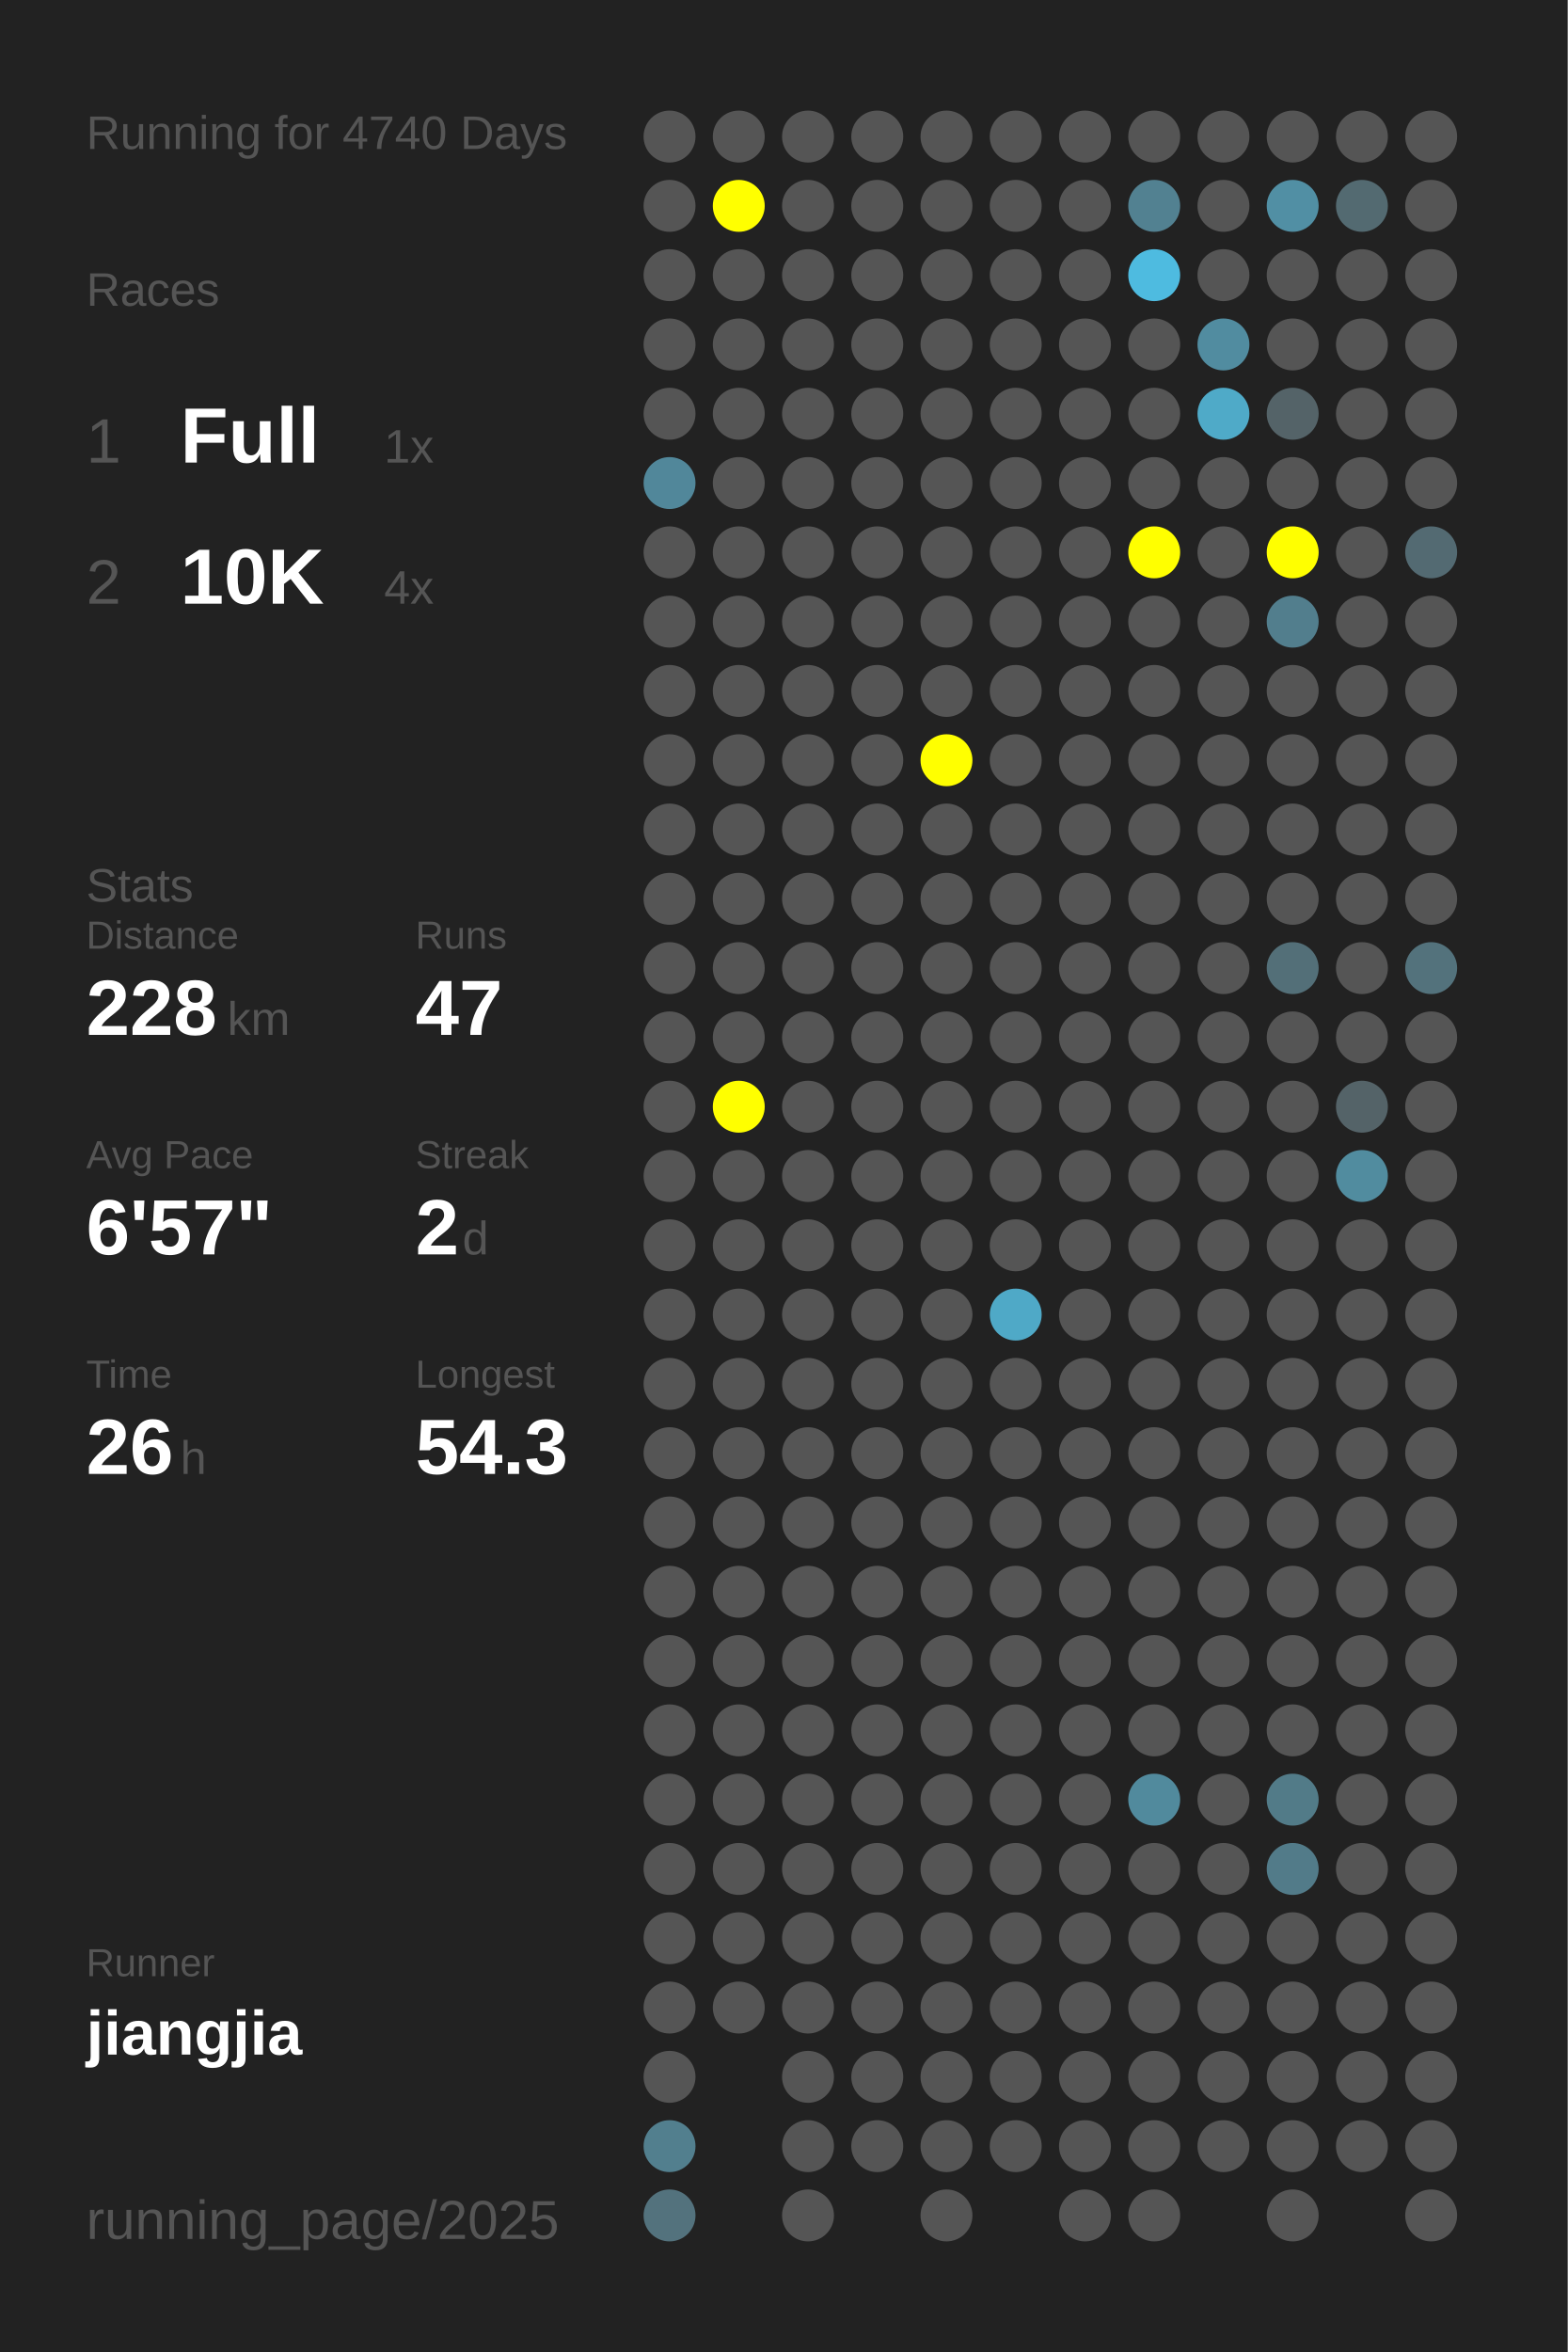
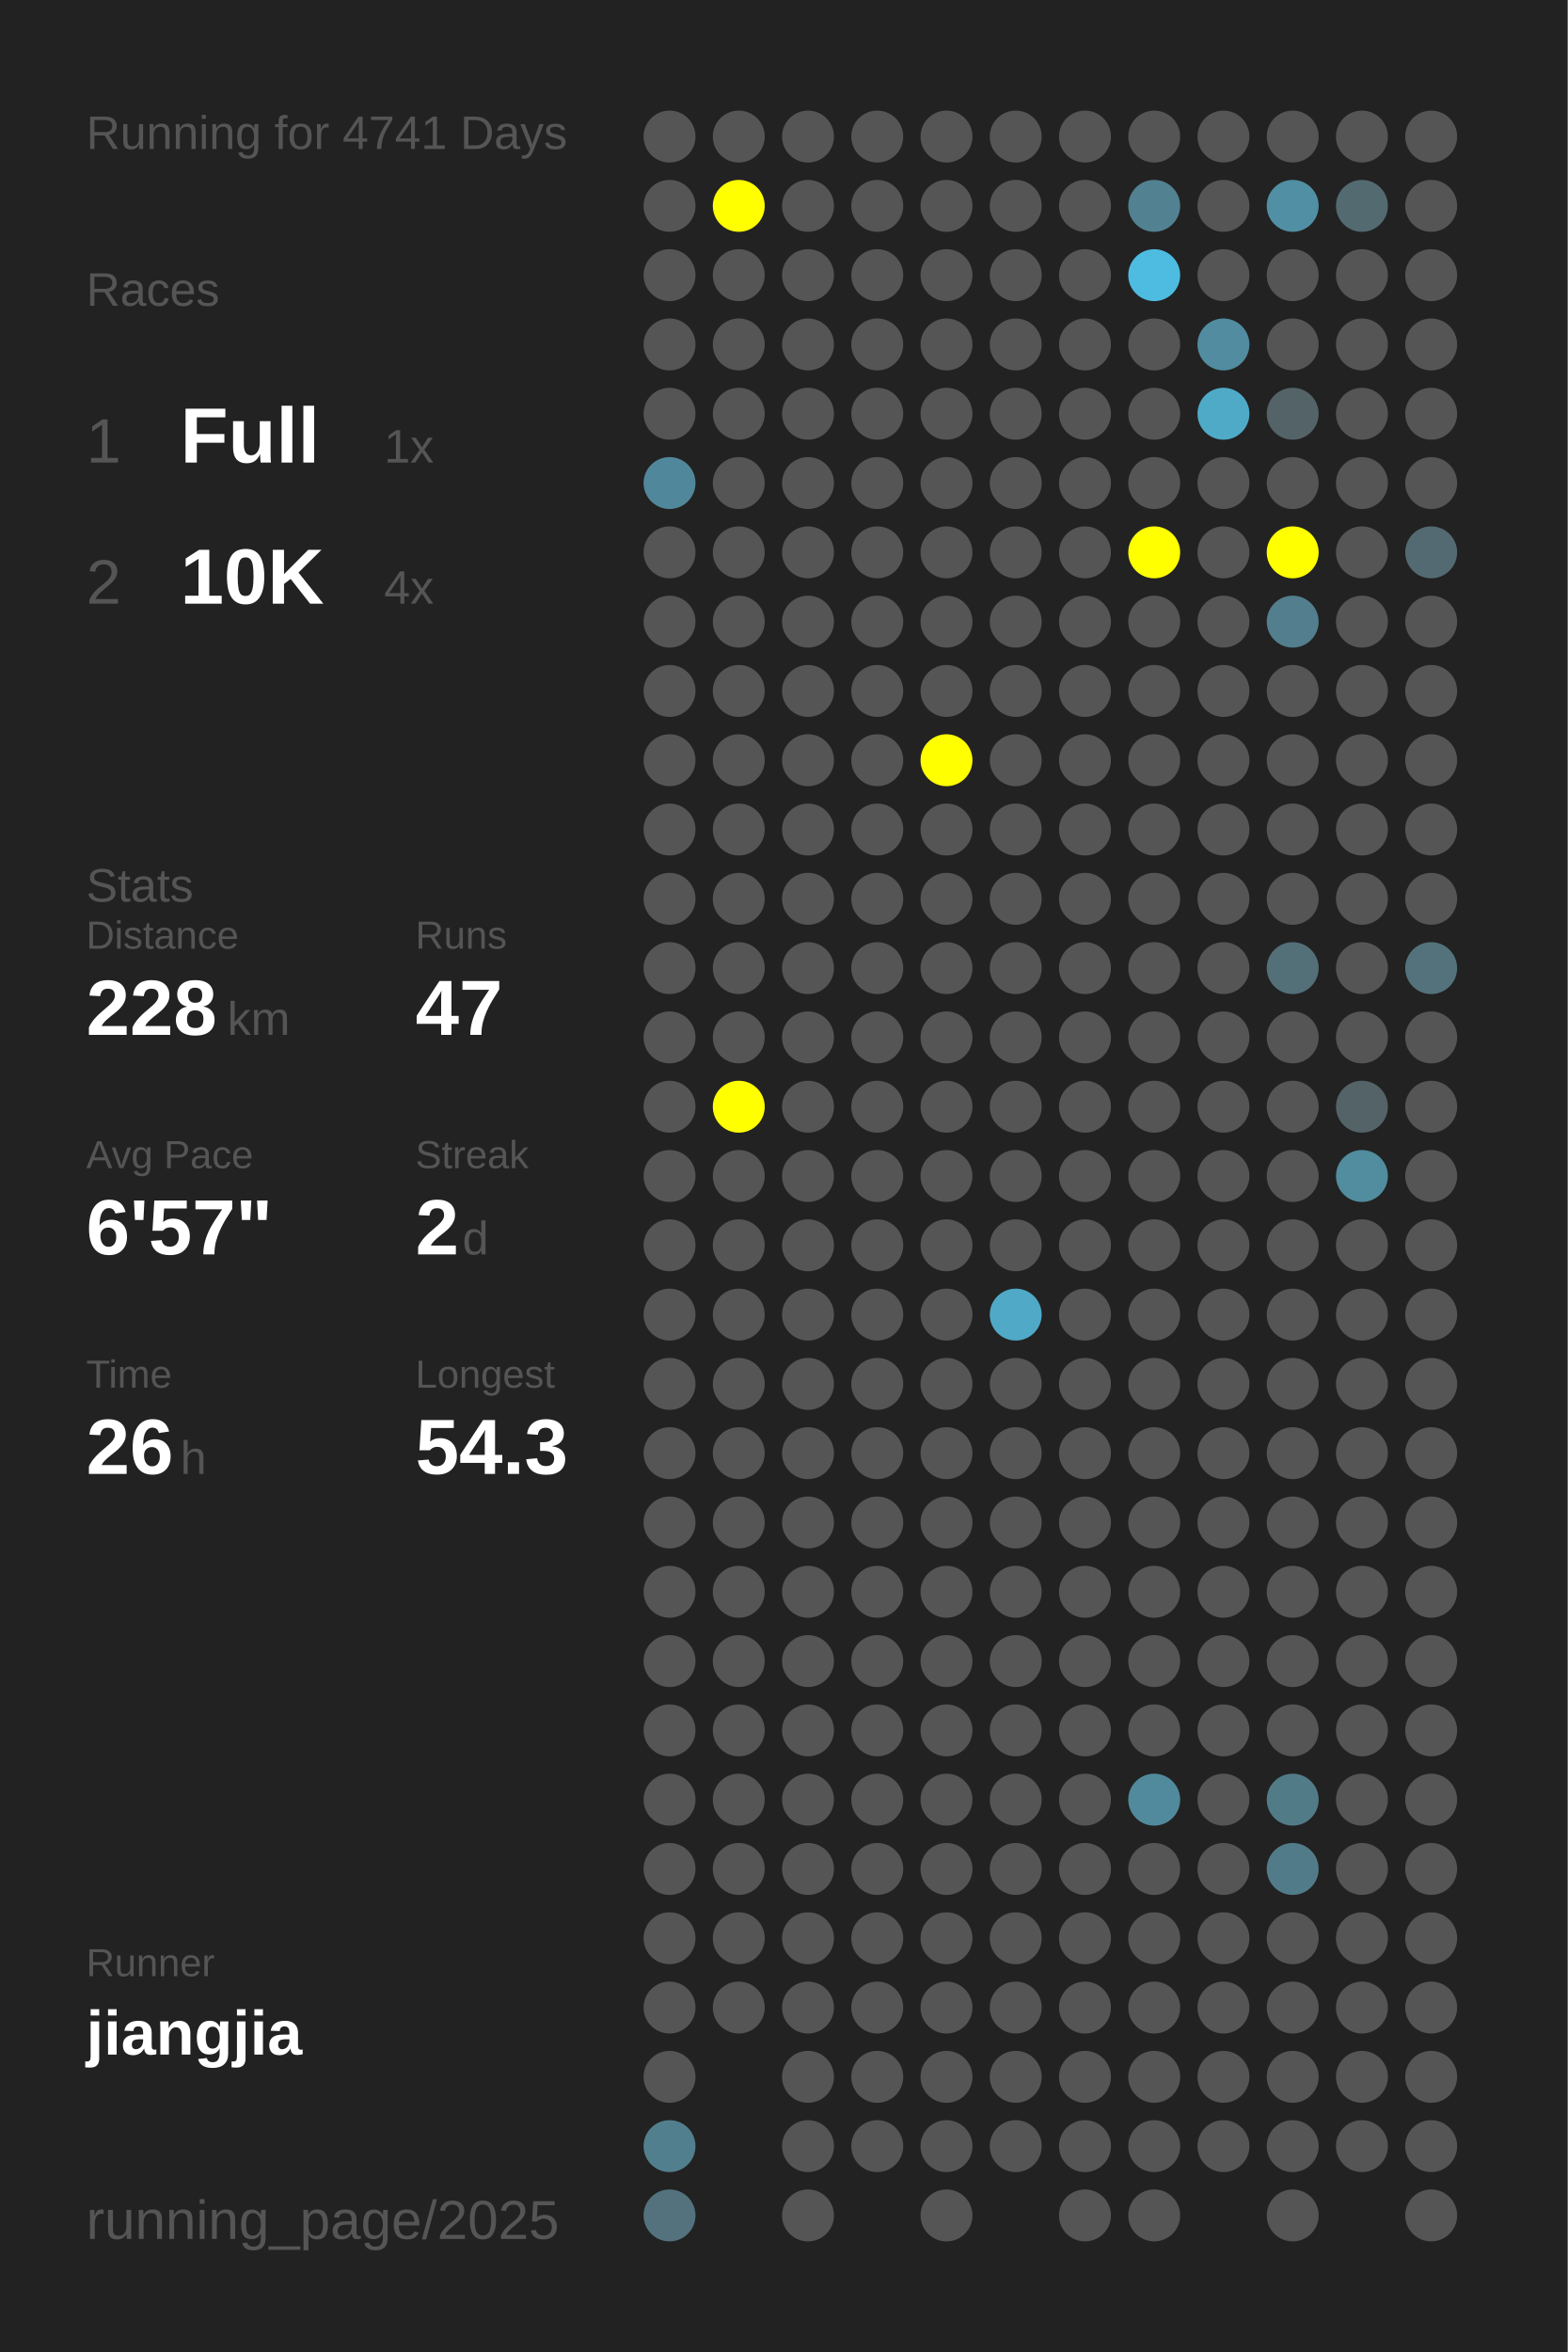
<svg xmlns="http://www.w3.org/2000/svg" baseProfile="full" height="300mm" version="1.1" viewBox="0,0,200,300" width="200mm">
  <defs />
  <rect fill="#222222" height="300" width="200" x="0" y="0" />
-   <text fill="#555555" style="font-size:6px; font-family:Arial;" x="11" y="19">Running for 4740 Days</text>
+   <text fill="#555555" style="font-size:6px; font-family:Arial;" x="11" y="19">Running for 4741 Days</text>
  <text fill="#555555" style="font-size:6px; font-family:Arial;" x="11" y="39">Races</text>
  <text fill="#555555" style="font-size:8px; font-family:Arial;" x="11" y="59">1</text>
  <text fill="#FFFFFF" style="font-size:10px; font-family:Arial; font-weight:bold;" x="23" y="59">Full</text>
  <text fill="#555555" style="font-size:6px; font-family:Arial;" x="49" y="59">1x</text>
  <text fill="#555555" style="font-size:8px; font-family:Arial;" x="11" y="77">2</text>
  <text fill="#FFFFFF" style="font-size:10px; font-family:Arial; font-weight:bold;" x="23" y="77">10K</text>
  <text fill="#555555" style="font-size:6px; font-family:Arial;" x="49" y="77">4x</text>
  <text fill="#555555" style="font-size:6px; font-family:Arial;" x="11" y="115">Stats</text>
  <text fill="#555555" style="font-size:5px; font-family:Arial;" x="11" y="121">Distance</text>
  <text fill="#FFFFFF" style="font-size:10px; font-family:Arial; font-weight:bold;" x="11" y="132">228</text>
  <text fill="#555555" style="font-size:6px; font-family:Arial;" x="29" y="132">km</text>
  <text fill="#555555" style="font-size:5px; font-family:Arial;" x="53" y="121">Runs</text>
  <text fill="#FFFFFF" style="font-size:10px; font-family:Arial; font-weight:bold;" x="53" y="132">47</text>
  <text fill="#555555" style="font-size:5px; font-family:Arial;" x="11" y="149">Avg Pace</text>
  <text fill="#FFFFFF" style="font-size:10px; font-family:Arial; font-weight:bold;" x="11" y="160">6'57"</text>
  <text fill="#555555" style="font-size:5px; font-family:Arial;" x="53" y="149">Streak</text>
  <text fill="#FFFFFF" style="font-size:10px; font-family:Arial; font-weight:bold;" x="53" y="160">2</text>
  <text fill="#555555" style="font-size:6px; font-family:Arial;" x="59" y="160">d</text>
  <text fill="#555555" style="font-size:5px; font-family:Arial;" x="11" y="177">Time</text>
  <text fill="#FFFFFF" style="font-size:10px; font-family:Arial; font-weight:bold;" x="11" y="188">26</text>
  <text fill="#555555" style="font-size:6px; font-family:Arial;" x="23" y="188">h</text>
  <text fill="#555555" style="font-size:5px; font-family:Arial;" x="53" y="177">Longest</text>
  <text fill="#FFFFFF" style="font-size:10px; font-family:Arial; font-weight:bold;" x="53" y="188">54.3</text>
  <text fill="#555555" style="font-size:5px; font-family:Arial;" x="11" y="252.065">Runner</text>
  <text fill="#FFFFFF" style="font-size:8px; font-family:Arial; font-weight:bold;" x="11" y="262.065">jiangjia</text>
  <text fill="#555555" style="font-size:7px; font-family:Arial;" x="11" y="285.581">running_page/2025</text>
  <circle cx="85.417" cy="17.419" fill="#555555" r="3.312" />
  <circle cx="85.417" cy="26.258" fill="#555555" r="3.312" />
  <circle cx="85.417" cy="35.097" fill="#555555" r="3.312" />
  <circle cx="85.417" cy="43.935" fill="#555555" r="3.312" />
  <circle cx="85.417" cy="52.774" fill="#555555" r="3.312" />
  <circle cx="85.417" cy="61.613" fill="#51879a" r="3.312" />
  <circle cx="85.417" cy="70.452" fill="#555555" r="3.312" />
  <circle cx="85.417" cy="79.29" fill="#555555" r="3.312" />
  <circle cx="85.417" cy="88.129" fill="#555555" r="3.312" />
  <circle cx="85.417" cy="96.968" fill="#555555" r="3.312" />
  <circle cx="85.417" cy="105.806" fill="#555555" r="3.312" />
  <circle cx="85.417" cy="114.645" fill="#555555" r="3.312" />
  <circle cx="85.417" cy="123.484" fill="#555555" r="3.312" />
  <circle cx="85.417" cy="132.323" fill="#555555" r="3.312" />
  <circle cx="85.417" cy="141.161" fill="#555555" r="3.312" />
  <circle cx="85.417" cy="150" fill="#555555" r="3.312" />
  <circle cx="85.417" cy="158.839" fill="#555555" r="3.312" />
  <circle cx="85.417" cy="167.677" fill="#555555" r="3.312" />
  <circle cx="85.417" cy="176.516" fill="#555555" r="3.312" />
  <circle cx="85.417" cy="185.355" fill="#555555" r="3.312" />
  <circle cx="85.417" cy="194.194" fill="#555555" r="3.312" />
  <circle cx="85.417" cy="203.032" fill="#555555" r="3.312" />
  <circle cx="85.417" cy="211.871" fill="#555555" r="3.312" />
  <circle cx="85.417" cy="220.71" fill="#555555" r="3.312" />
  <circle cx="85.417" cy="229.548" fill="#555555" r="3.312" />
  <circle cx="85.417" cy="238.387" fill="#555555" r="3.312" />
  <circle cx="85.417" cy="247.226" fill="#555555" r="3.312" />
  <circle cx="85.417" cy="256.065" fill="#555555" r="3.312" />
  <circle cx="85.417" cy="264.903" fill="#555555" r="3.312" />
  <circle cx="85.417" cy="273.742" fill="#527f8e" r="3.312" />
  <circle cx="85.417" cy="282.581" fill="#53727d" r="3.312" />
  <circle cx="94.25" cy="17.419" fill="#555555" r="3.312" />
  <circle cx="94.25" cy="26.258" fill="#FFFF00" r="3.312" />
  <circle cx="94.25" cy="35.097" fill="#555555" r="3.312" />
  <circle cx="94.25" cy="43.935" fill="#555555" r="3.312" />
  <circle cx="94.25" cy="52.774" fill="#555555" r="3.312" />
  <circle cx="94.25" cy="61.613" fill="#555555" r="3.312" />
  <circle cx="94.25" cy="70.452" fill="#555555" r="3.312" />
  <circle cx="94.25" cy="79.29" fill="#555555" r="3.312" />
  <circle cx="94.25" cy="88.129" fill="#555555" r="3.312" />
  <circle cx="94.25" cy="96.968" fill="#555555" r="3.312" />
  <circle cx="94.25" cy="105.806" fill="#555555" r="3.312" />
  <circle cx="94.25" cy="114.645" fill="#555555" r="3.312" />
  <circle cx="94.25" cy="123.484" fill="#555555" r="3.312" />
  <circle cx="94.25" cy="132.323" fill="#555555" r="3.312" />
  <circle cx="94.25" cy="141.161" fill="#FFFF00" r="3.312" />
  <circle cx="94.25" cy="150" fill="#555555" r="3.312" />
  <circle cx="94.25" cy="158.839" fill="#555555" r="3.312" />
  <circle cx="94.25" cy="167.677" fill="#555555" r="3.312" />
  <circle cx="94.25" cy="176.516" fill="#555555" r="3.312" />
  <circle cx="94.25" cy="185.355" fill="#555555" r="3.312" />
  <circle cx="94.25" cy="194.194" fill="#555555" r="3.312" />
  <circle cx="94.25" cy="203.032" fill="#555555" r="3.312" />
  <circle cx="94.25" cy="211.871" fill="#555555" r="3.312" />
  <circle cx="94.25" cy="220.71" fill="#555555" r="3.312" />
  <circle cx="94.25" cy="229.548" fill="#555555" r="3.312" />
  <circle cx="94.25" cy="238.387" fill="#555555" r="3.312" />
  <circle cx="94.25" cy="247.226" fill="#555555" r="3.312" />
  <circle cx="94.25" cy="256.065" fill="#555555" r="3.312" />
  <circle cx="103.083" cy="17.419" fill="#555555" r="3.312" />
  <circle cx="103.083" cy="26.258" fill="#555555" r="3.312" />
  <circle cx="103.083" cy="35.097" fill="#555555" r="3.312" />
  <circle cx="103.083" cy="43.935" fill="#555555" r="3.312" />
  <circle cx="103.083" cy="52.774" fill="#555555" r="3.312" />
  <circle cx="103.083" cy="61.613" fill="#555555" r="3.312" />
  <circle cx="103.083" cy="70.452" fill="#555555" r="3.312" />
  <circle cx="103.083" cy="79.29" fill="#555555" r="3.312" />
  <circle cx="103.083" cy="88.129" fill="#555555" r="3.312" />
  <circle cx="103.083" cy="96.968" fill="#555555" r="3.312" />
  <circle cx="103.083" cy="105.806" fill="#555555" r="3.312" />
  <circle cx="103.083" cy="114.645" fill="#555555" r="3.312" />
  <circle cx="103.083" cy="123.484" fill="#555555" r="3.312" />
  <circle cx="103.083" cy="132.323" fill="#555555" r="3.312" />
  <circle cx="103.083" cy="141.161" fill="#555555" r="3.312" />
  <circle cx="103.083" cy="150" fill="#555555" r="3.312" />
  <circle cx="103.083" cy="158.839" fill="#555555" r="3.312" />
  <circle cx="103.083" cy="167.677" fill="#555555" r="3.312" />
  <circle cx="103.083" cy="176.516" fill="#555555" r="3.312" />
  <circle cx="103.083" cy="185.355" fill="#555555" r="3.312" />
  <circle cx="103.083" cy="194.194" fill="#555555" r="3.312" />
  <circle cx="103.083" cy="203.032" fill="#555555" r="3.312" />
  <circle cx="103.083" cy="211.871" fill="#555555" r="3.312" />
  <circle cx="103.083" cy="220.71" fill="#555555" r="3.312" />
  <circle cx="103.083" cy="229.548" fill="#555555" r="3.312" />
  <circle cx="103.083" cy="238.387" fill="#555555" r="3.312" />
  <circle cx="103.083" cy="247.226" fill="#555555" r="3.312" />
  <circle cx="103.083" cy="256.065" fill="#555555" r="3.312" />
  <circle cx="103.083" cy="264.903" fill="#555555" r="3.312" />
  <circle cx="103.083" cy="273.742" fill="#555555" r="3.312" />
  <circle cx="103.083" cy="282.581" fill="#555555" r="3.312" />
  <circle cx="111.917" cy="17.419" fill="#555555" r="3.312" />
  <circle cx="111.917" cy="26.258" fill="#555555" r="3.312" />
  <circle cx="111.917" cy="35.097" fill="#555555" r="3.312" />
  <circle cx="111.917" cy="43.935" fill="#555555" r="3.312" />
  <circle cx="111.917" cy="52.774" fill="#555555" r="3.312" />
  <circle cx="111.917" cy="61.613" fill="#555555" r="3.312" />
  <circle cx="111.917" cy="70.452" fill="#555555" r="3.312" />
  <circle cx="111.917" cy="79.29" fill="#555555" r="3.312" />
  <circle cx="111.917" cy="88.129" fill="#555555" r="3.312" />
  <circle cx="111.917" cy="96.968" fill="#555555" r="3.312" />
  <circle cx="111.917" cy="105.806" fill="#555555" r="3.312" />
  <circle cx="111.917" cy="114.645" fill="#555555" r="3.312" />
  <circle cx="111.917" cy="123.484" fill="#555555" r="3.312" />
  <circle cx="111.917" cy="132.323" fill="#555555" r="3.312" />
  <circle cx="111.917" cy="141.161" fill="#555555" r="3.312" />
  <circle cx="111.917" cy="150" fill="#555555" r="3.312" />
  <circle cx="111.917" cy="158.839" fill="#555555" r="3.312" />
  <circle cx="111.917" cy="167.677" fill="#555555" r="3.312" />
  <circle cx="111.917" cy="176.516" fill="#555555" r="3.312" />
  <circle cx="111.917" cy="185.355" fill="#555555" r="3.312" />
  <circle cx="111.917" cy="194.194" fill="#555555" r="3.312" />
  <circle cx="111.917" cy="203.032" fill="#555555" r="3.312" />
  <circle cx="111.917" cy="211.871" fill="#555555" r="3.312" />
  <circle cx="111.917" cy="220.71" fill="#555555" r="3.312" />
  <circle cx="111.917" cy="229.548" fill="#555555" r="3.312" />
  <circle cx="111.917" cy="238.387" fill="#555555" r="3.312" />
  <circle cx="111.917" cy="247.226" fill="#555555" r="3.312" />
  <circle cx="111.917" cy="256.065" fill="#555555" r="3.312" />
  <circle cx="111.917" cy="264.903" fill="#555555" r="3.312" />
  <circle cx="111.917" cy="273.742" fill="#555555" r="3.312" />
  <circle cx="120.75" cy="17.419" fill="#555555" r="3.312" />
  <circle cx="120.75" cy="26.258" fill="#555555" r="3.312" />
  <circle cx="120.75" cy="35.097" fill="#555555" r="3.312" />
  <circle cx="120.75" cy="43.935" fill="#555555" r="3.312" />
  <circle cx="120.75" cy="52.774" fill="#555555" r="3.312" />
  <circle cx="120.75" cy="61.613" fill="#555555" r="3.312" />
  <circle cx="120.75" cy="70.452" fill="#555555" r="3.312" />
  <circle cx="120.75" cy="79.29" fill="#555555" r="3.312" />
  <circle cx="120.75" cy="88.129" fill="#555555" r="3.312" />
  <circle cx="120.75" cy="96.968" fill="#FFFF00" r="3.312" />
  <circle cx="120.75" cy="105.806" fill="#555555" r="3.312" />
  <circle cx="120.75" cy="114.645" fill="#555555" r="3.312" />
  <circle cx="120.75" cy="123.484" fill="#555555" r="3.312" />
  <circle cx="120.75" cy="132.323" fill="#555555" r="3.312" />
  <circle cx="120.75" cy="141.161" fill="#555555" r="3.312" />
  <circle cx="120.75" cy="150" fill="#555555" r="3.312" />
  <circle cx="120.75" cy="158.839" fill="#555555" r="3.312" />
  <circle cx="120.75" cy="167.677" fill="#555555" r="3.312" />
  <circle cx="120.75" cy="176.516" fill="#555555" r="3.312" />
  <circle cx="120.75" cy="185.355" fill="#555555" r="3.312" />
  <circle cx="120.75" cy="194.194" fill="#555555" r="3.312" />
  <circle cx="120.75" cy="203.032" fill="#555555" r="3.312" />
  <circle cx="120.75" cy="211.871" fill="#555555" r="3.312" />
  <circle cx="120.75" cy="220.71" fill="#555555" r="3.312" />
  <circle cx="120.75" cy="229.548" fill="#555555" r="3.312" />
  <circle cx="120.75" cy="238.387" fill="#555555" r="3.312" />
  <circle cx="120.75" cy="247.226" fill="#555555" r="3.312" />
  <circle cx="120.75" cy="256.065" fill="#555555" r="3.312" />
  <circle cx="120.75" cy="264.903" fill="#555555" r="3.312" />
  <circle cx="120.75" cy="273.742" fill="#555555" r="3.312" />
  <circle cx="120.75" cy="282.581" fill="#555555" r="3.312" />
  <circle cx="129.583" cy="17.419" fill="#555555" r="3.312" />
  <circle cx="129.583" cy="26.258" fill="#555555" r="3.312" />
  <circle cx="129.583" cy="35.097" fill="#555555" r="3.312" />
  <circle cx="129.583" cy="43.935" fill="#555555" r="3.312" />
  <circle cx="129.583" cy="52.774" fill="#555555" r="3.312" />
  <circle cx="129.583" cy="61.613" fill="#555555" r="3.312" />
  <circle cx="129.583" cy="70.452" fill="#555555" r="3.312" />
  <circle cx="129.583" cy="79.29" fill="#555555" r="3.312" />
  <circle cx="129.583" cy="88.129" fill="#555555" r="3.312" />
  <circle cx="129.583" cy="96.968" fill="#555555" r="3.312" />
  <circle cx="129.583" cy="105.806" fill="#555555" r="3.312" />
  <circle cx="129.583" cy="114.645" fill="#555555" r="3.312" />
  <circle cx="129.583" cy="123.484" fill="#555555" r="3.312" />
  <circle cx="129.583" cy="132.323" fill="#555555" r="3.312" />
  <circle cx="129.583" cy="141.161" fill="#555555" r="3.312" />
  <circle cx="129.583" cy="150" fill="#555555" r="3.312" />
  <circle cx="129.583" cy="158.839" fill="#555555" r="3.312" />
  <circle cx="129.583" cy="167.677" fill="#4fa9c7" r="3.312" />
  <circle cx="129.583" cy="176.516" fill="#555555" r="3.312" />
  <circle cx="129.583" cy="185.355" fill="#555555" r="3.312" />
  <circle cx="129.583" cy="194.194" fill="#555555" r="3.312" />
  <circle cx="129.583" cy="203.032" fill="#555555" r="3.312" />
  <circle cx="129.583" cy="211.871" fill="#555555" r="3.312" />
  <circle cx="129.583" cy="220.71" fill="#555555" r="3.312" />
  <circle cx="129.583" cy="229.548" fill="#555555" r="3.312" />
  <circle cx="129.583" cy="238.387" fill="#555555" r="3.312" />
  <circle cx="129.583" cy="247.226" fill="#555555" r="3.312" />
  <circle cx="129.583" cy="256.065" fill="#555555" r="3.312" />
  <circle cx="129.583" cy="264.903" fill="#555555" r="3.312" />
  <circle cx="129.583" cy="273.742" fill="#555555" r="3.312" />
  <circle cx="138.417" cy="17.419" fill="#555555" r="3.312" />
  <circle cx="138.417" cy="26.258" fill="#555555" r="3.312" />
  <circle cx="138.417" cy="35.097" fill="#555555" r="3.312" />
  <circle cx="138.417" cy="43.935" fill="#555555" r="3.312" />
  <circle cx="138.417" cy="52.774" fill="#555555" r="3.312" />
  <circle cx="138.417" cy="61.613" fill="#555555" r="3.312" />
  <circle cx="138.417" cy="70.452" fill="#555555" r="3.312" />
  <circle cx="138.417" cy="79.29" fill="#555555" r="3.312" />
  <circle cx="138.417" cy="88.129" fill="#555555" r="3.312" />
  <circle cx="138.417" cy="96.968" fill="#555555" r="3.312" />
  <circle cx="138.417" cy="105.806" fill="#555555" r="3.312" />
  <circle cx="138.417" cy="114.645" fill="#555555" r="3.312" />
  <circle cx="138.417" cy="123.484" fill="#555555" r="3.312" />
  <circle cx="138.417" cy="132.323" fill="#555555" r="3.312" />
  <circle cx="138.417" cy="141.161" fill="#555555" r="3.312" />
  <circle cx="138.417" cy="150" fill="#555555" r="3.312" />
  <circle cx="138.417" cy="158.839" fill="#555555" r="3.312" />
  <circle cx="138.417" cy="167.677" fill="#555555" r="3.312" />
  <circle cx="138.417" cy="176.516" fill="#555555" r="3.312" />
  <circle cx="138.417" cy="185.355" fill="#555555" r="3.312" />
  <circle cx="138.417" cy="194.194" fill="#555555" r="3.312" />
  <circle cx="138.417" cy="203.032" fill="#555555" r="3.312" />
  <circle cx="138.417" cy="211.871" fill="#555555" r="3.312" />
  <circle cx="138.417" cy="220.71" fill="#555555" r="3.312" />
  <circle cx="138.417" cy="229.548" fill="#555555" r="3.312" />
  <circle cx="138.417" cy="238.387" fill="#555555" r="3.312" />
  <circle cx="138.417" cy="247.226" fill="#555555" r="3.312" />
  <circle cx="138.417" cy="256.065" fill="#555555" r="3.312" />
  <circle cx="138.417" cy="264.903" fill="#555555" r="3.312" />
  <circle cx="138.417" cy="273.742" fill="#555555" r="3.312" />
  <circle cx="138.417" cy="282.581" fill="#555555" r="3.312" />
  <circle cx="147.25" cy="17.419" fill="#555555" r="3.312" />
  <circle cx="147.25" cy="26.258" fill="#528191" r="3.312" />
  <circle cx="147.25" cy="35.097" fill="#4ebbe0" r="3.312" />
  <circle cx="147.25" cy="43.935" fill="#555555" r="3.312" />
  <circle cx="147.25" cy="52.774" fill="#555555" r="3.312" />
  <circle cx="147.25" cy="61.613" fill="#555555" r="3.312" />
  <circle cx="147.25" cy="70.452" fill="#FFFF00" r="3.312" />
  <circle cx="147.25" cy="79.29" fill="#555555" r="3.312" />
  <circle cx="147.25" cy="88.129" fill="#555555" r="3.312" />
  <circle cx="147.25" cy="96.968" fill="#555555" r="3.312" />
  <circle cx="147.25" cy="105.806" fill="#555555" r="3.312" />
  <circle cx="147.25" cy="114.645" fill="#555555" r="3.312" />
  <circle cx="147.25" cy="123.484" fill="#555555" r="3.312" />
  <circle cx="147.25" cy="132.323" fill="#555555" r="3.312" />
  <circle cx="147.25" cy="141.161" fill="#555555" r="3.312" />
  <circle cx="147.25" cy="150" fill="#555555" r="3.312" />
  <circle cx="147.25" cy="158.839" fill="#555555" r="3.312" />
  <circle cx="147.25" cy="167.677" fill="#555555" r="3.312" />
  <circle cx="147.25" cy="176.516" fill="#555555" r="3.312" />
  <circle cx="147.25" cy="185.355" fill="#555555" r="3.312" />
  <circle cx="147.25" cy="194.194" fill="#555555" r="3.312" />
  <circle cx="147.25" cy="203.032" fill="#555555" r="3.312" />
  <circle cx="147.25" cy="211.871" fill="#555555" r="3.312" />
  <circle cx="147.25" cy="220.71" fill="#555555" r="3.312" />
  <circle cx="147.25" cy="229.548" fill="#518a9d" r="3.312" />
  <circle cx="147.25" cy="238.387" fill="#555555" r="3.312" />
  <circle cx="147.25" cy="247.226" fill="#555555" r="3.312" />
  <circle cx="147.25" cy="256.065" fill="#555555" r="3.312" />
  <circle cx="147.25" cy="264.903" fill="#555555" r="3.312" />
  <circle cx="147.25" cy="273.742" fill="#555555" r="3.312" />
  <circle cx="147.25" cy="282.581" fill="#555555" r="3.312" />
  <circle cx="156.083" cy="17.419" fill="#555555" r="3.312" />
  <circle cx="156.083" cy="26.258" fill="#555555" r="3.312" />
  <circle cx="156.083" cy="35.097" fill="#555555" r="3.312" />
  <circle cx="156.083" cy="43.935" fill="#518ca0" r="3.312" />
  <circle cx="156.083" cy="52.774" fill="#4faac8" r="3.312" />
  <circle cx="156.083" cy="61.613" fill="#555555" r="3.312" />
  <circle cx="156.083" cy="70.452" fill="#555555" r="3.312" />
  <circle cx="156.083" cy="79.29" fill="#555555" r="3.312" />
  <circle cx="156.083" cy="88.129" fill="#555555" r="3.312" />
  <circle cx="156.083" cy="96.968" fill="#555555" r="3.312" />
  <circle cx="156.083" cy="105.806" fill="#555555" r="3.312" />
  <circle cx="156.083" cy="114.645" fill="#555555" r="3.312" />
  <circle cx="156.083" cy="123.484" fill="#555555" r="3.312" />
  <circle cx="156.083" cy="132.323" fill="#555555" r="3.312" />
  <circle cx="156.083" cy="141.161" fill="#555555" r="3.312" />
  <circle cx="156.083" cy="150" fill="#555555" r="3.312" />
  <circle cx="156.083" cy="158.839" fill="#555555" r="3.312" />
  <circle cx="156.083" cy="167.677" fill="#555555" r="3.312" />
  <circle cx="156.083" cy="176.516" fill="#555555" r="3.312" />
  <circle cx="156.083" cy="185.355" fill="#555555" r="3.312" />
  <circle cx="156.083" cy="194.194" fill="#555555" r="3.312" />
  <circle cx="156.083" cy="203.032" fill="#555555" r="3.312" />
  <circle cx="156.083" cy="211.871" fill="#555555" r="3.312" />
  <circle cx="156.083" cy="220.71" fill="#555555" r="3.312" />
  <circle cx="156.083" cy="229.548" fill="#555555" r="3.312" />
  <circle cx="156.083" cy="238.387" fill="#555555" r="3.312" />
  <circle cx="156.083" cy="247.226" fill="#555555" r="3.312" />
  <circle cx="156.083" cy="256.065" fill="#555555" r="3.312" />
  <circle cx="156.083" cy="264.903" fill="#555555" r="3.312" />
  <circle cx="156.083" cy="273.742" fill="#555555" r="3.312" />
  <circle cx="164.917" cy="17.419" fill="#555555" r="3.312" />
  <circle cx="164.917" cy="26.258" fill="#518fa4" r="3.312" />
  <circle cx="164.917" cy="35.097" fill="#555555" r="3.312" />
  <circle cx="164.917" cy="43.935" fill="#555555" r="3.312" />
  <circle cx="164.917" cy="52.774" fill="#546368" r="3.312" />
  <circle cx="164.917" cy="61.613" fill="#555555" r="3.312" />
  <circle cx="164.917" cy="70.452" fill="#FFFF00" r="3.312" />
  <circle cx="164.917" cy="79.29" fill="#527e8d" r="3.312" />
  <circle cx="164.917" cy="88.129" fill="#555555" r="3.312" />
  <circle cx="164.917" cy="96.968" fill="#555555" r="3.312" />
  <circle cx="164.917" cy="105.806" fill="#555555" r="3.312" />
  <circle cx="164.917" cy="114.645" fill="#555555" r="3.312" />
  <circle cx="164.917" cy="123.484" fill="#536f78" r="3.312" />
  <circle cx="164.917" cy="132.323" fill="#555555" r="3.312" />
  <circle cx="164.917" cy="141.161" fill="#555555" r="3.312" />
  <circle cx="164.917" cy="150" fill="#555555" r="3.312" />
  <circle cx="164.917" cy="158.839" fill="#555555" r="3.312" />
  <circle cx="164.917" cy="167.677" fill="#555555" r="3.312" />
  <circle cx="164.917" cy="176.516" fill="#555555" r="3.312" />
  <circle cx="164.917" cy="185.355" fill="#555555" r="3.312" />
  <circle cx="164.917" cy="194.194" fill="#555555" r="3.312" />
  <circle cx="164.917" cy="203.032" fill="#555555" r="3.312" />
  <circle cx="164.917" cy="211.871" fill="#555555" r="3.312" />
  <circle cx="164.917" cy="220.71" fill="#555555" r="3.312" />
  <circle cx="164.917" cy="229.548" fill="#527b88" r="3.312" />
  <circle cx="164.917" cy="238.387" fill="#527b89" r="3.312" />
  <circle cx="164.917" cy="247.226" fill="#555555" r="3.312" />
  <circle cx="164.917" cy="256.065" fill="#555555" r="3.312" />
  <circle cx="164.917" cy="264.903" fill="#555555" r="3.312" />
  <circle cx="164.917" cy="273.742" fill="#555555" r="3.312" />
  <circle cx="164.917" cy="282.581" fill="#555555" r="3.312" />
  <circle cx="173.75" cy="17.419" fill="#555555" r="3.312" />
  <circle cx="173.75" cy="26.258" fill="#536a71" r="3.312" />
  <circle cx="173.75" cy="35.097" fill="#555555" r="3.312" />
  <circle cx="173.75" cy="43.935" fill="#555555" r="3.312" />
  <circle cx="173.75" cy="52.774" fill="#555555" r="3.312" />
  <circle cx="173.75" cy="61.613" fill="#555555" r="3.312" />
  <circle cx="173.75" cy="70.452" fill="#555555" r="3.312" />
  <circle cx="173.75" cy="79.29" fill="#555555" r="3.312" />
  <circle cx="173.75" cy="88.129" fill="#555555" r="3.312" />
  <circle cx="173.75" cy="96.968" fill="#555555" r="3.312" />
  <circle cx="173.75" cy="105.806" fill="#555555" r="3.312" />
  <circle cx="173.75" cy="114.645" fill="#555555" r="3.312" />
  <circle cx="173.75" cy="123.484" fill="#555555" r="3.312" />
  <circle cx="173.75" cy="132.323" fill="#555555" r="3.312" />
  <circle cx="173.75" cy="141.161" fill="#546368" r="3.312" />
  <circle cx="173.75" cy="150" fill="#518c9f" r="3.312" />
  <circle cx="173.75" cy="158.839" fill="#555555" r="3.312" />
  <circle cx="173.75" cy="167.677" fill="#555555" r="3.312" />
  <circle cx="173.75" cy="176.516" fill="#555555" r="3.312" />
  <circle cx="173.75" cy="185.355" fill="#555555" r="3.312" />
  <circle cx="173.75" cy="194.194" fill="#555555" r="3.312" />
  <circle cx="173.75" cy="203.032" fill="#555555" r="3.312" />
  <circle cx="173.75" cy="211.871" fill="#555555" r="3.312" />
  <circle cx="173.75" cy="220.71" fill="#555555" r="3.312" />
  <circle cx="173.75" cy="229.548" fill="#555555" r="3.312" />
  <circle cx="173.75" cy="238.387" fill="#555555" r="3.312" />
  <circle cx="173.75" cy="247.226" fill="#555555" r="3.312" />
  <circle cx="173.75" cy="256.065" fill="#555555" r="3.312" />
  <circle cx="173.75" cy="264.903" fill="#555555" r="3.312" />
  <circle cx="173.75" cy="273.742" fill="#555555" r="3.312" />
  <circle cx="182.583" cy="17.419" fill="#555555" r="3.312" />
  <circle cx="182.583" cy="26.258" fill="#555555" r="3.312" />
  <circle cx="182.583" cy="35.097" fill="#555555" r="3.312" />
  <circle cx="182.583" cy="43.935" fill="#555555" r="3.312" />
  <circle cx="182.583" cy="52.774" fill="#555555" r="3.312" />
  <circle cx="182.583" cy="61.613" fill="#555555" r="3.312" />
  <circle cx="182.583" cy="70.452" fill="#536a72" r="3.312" />
  <circle cx="182.583" cy="79.29" fill="#555555" r="3.312" />
  <circle cx="182.583" cy="88.129" fill="#555555" r="3.312" />
  <circle cx="182.583" cy="96.968" fill="#555555" r="3.312" />
  <circle cx="182.583" cy="105.806" fill="#555555" r="3.312" />
  <circle cx="182.583" cy="114.645" fill="#555555" r="3.312" />
  <circle cx="182.583" cy="123.484" fill="#53727c" r="3.312" />
  <circle cx="182.583" cy="132.323" fill="#555555" r="3.312" />
  <circle cx="182.583" cy="141.161" fill="#555555" r="3.312" />
  <circle cx="182.583" cy="150" fill="#555555" r="3.312" />
  <circle cx="182.583" cy="158.839" fill="#555555" r="3.312" />
  <circle cx="182.583" cy="167.677" fill="#555555" r="3.312" />
  <circle cx="182.583" cy="176.516" fill="#555555" r="3.312" />
  <circle cx="182.583" cy="185.355" fill="#555555" r="3.312" />
  <circle cx="182.583" cy="194.194" fill="#555555" r="3.312" />
  <circle cx="182.583" cy="203.032" fill="#555555" r="3.312" />
  <circle cx="182.583" cy="211.871" fill="#555555" r="3.312" />
  <circle cx="182.583" cy="220.71" fill="#555555" r="3.312" />
  <circle cx="182.583" cy="229.548" fill="#555555" r="3.312" />
  <circle cx="182.583" cy="238.387" fill="#555555" r="3.312" />
  <circle cx="182.583" cy="247.226" fill="#555555" r="3.312" />
  <circle cx="182.583" cy="256.065" fill="#555555" r="3.312" />
  <circle cx="182.583" cy="264.903" fill="#555555" r="3.312" />
  <circle cx="182.583" cy="273.742" fill="#555555" r="3.312" />
  <circle cx="182.583" cy="282.581" fill="#555555" r="3.312" />
</svg>
